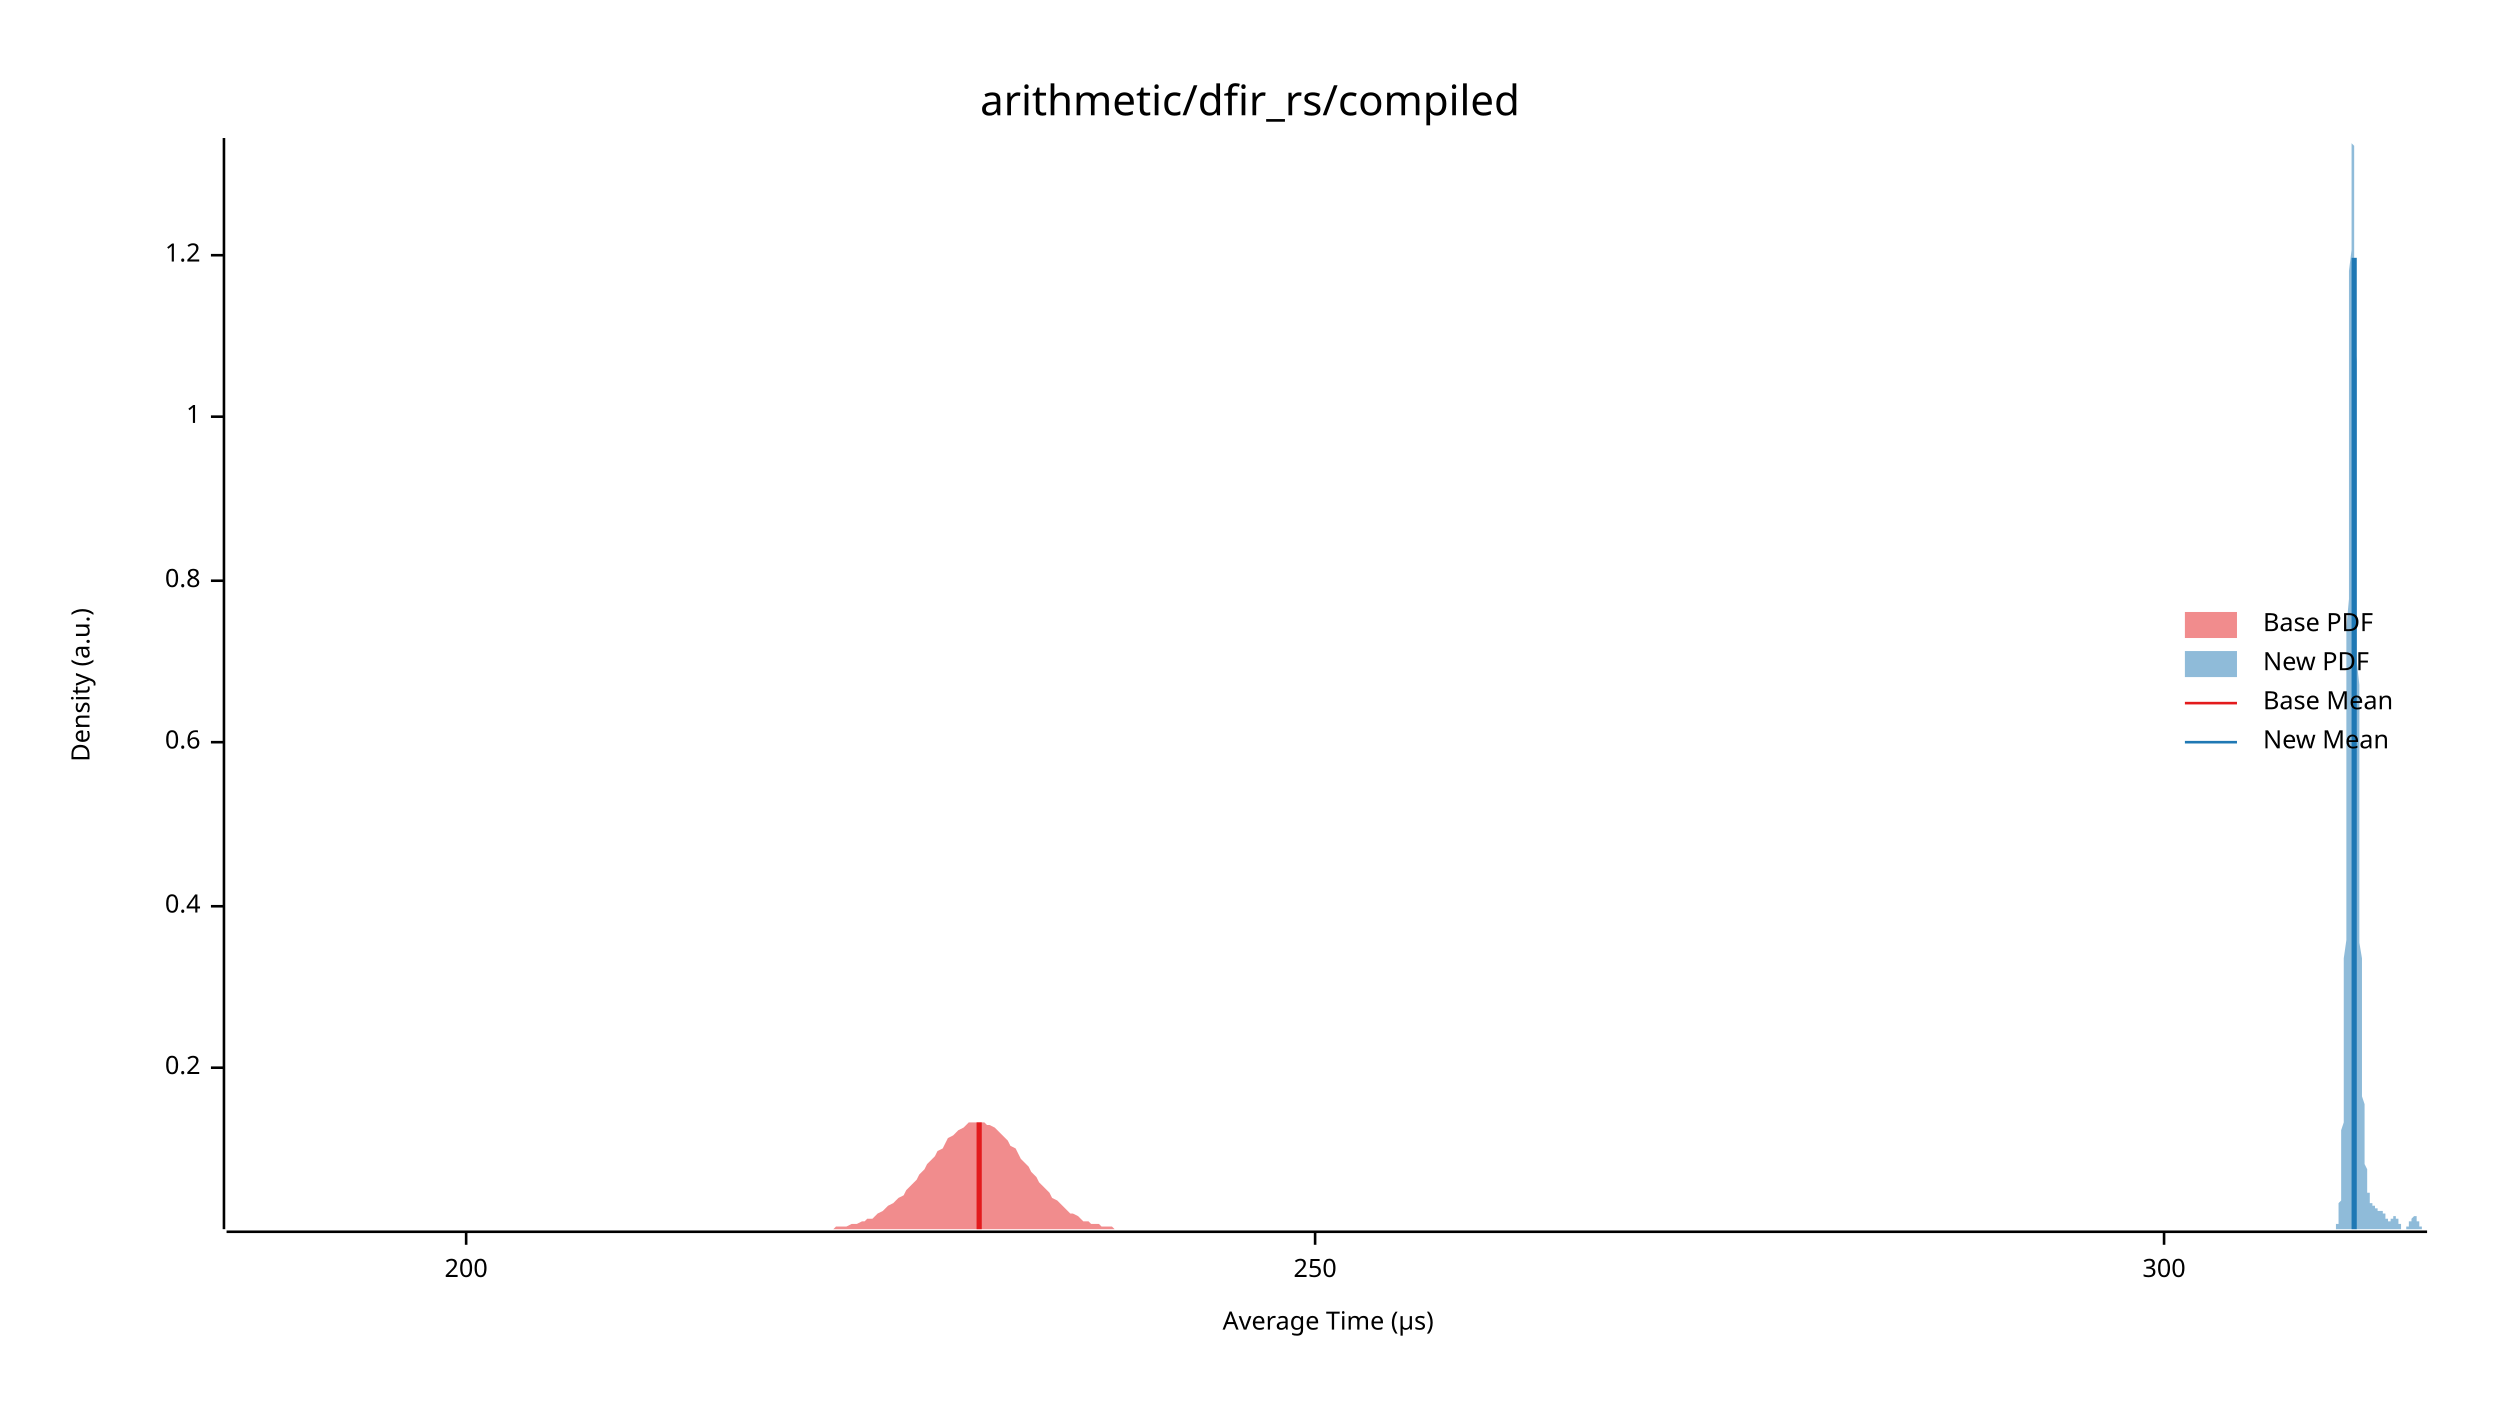
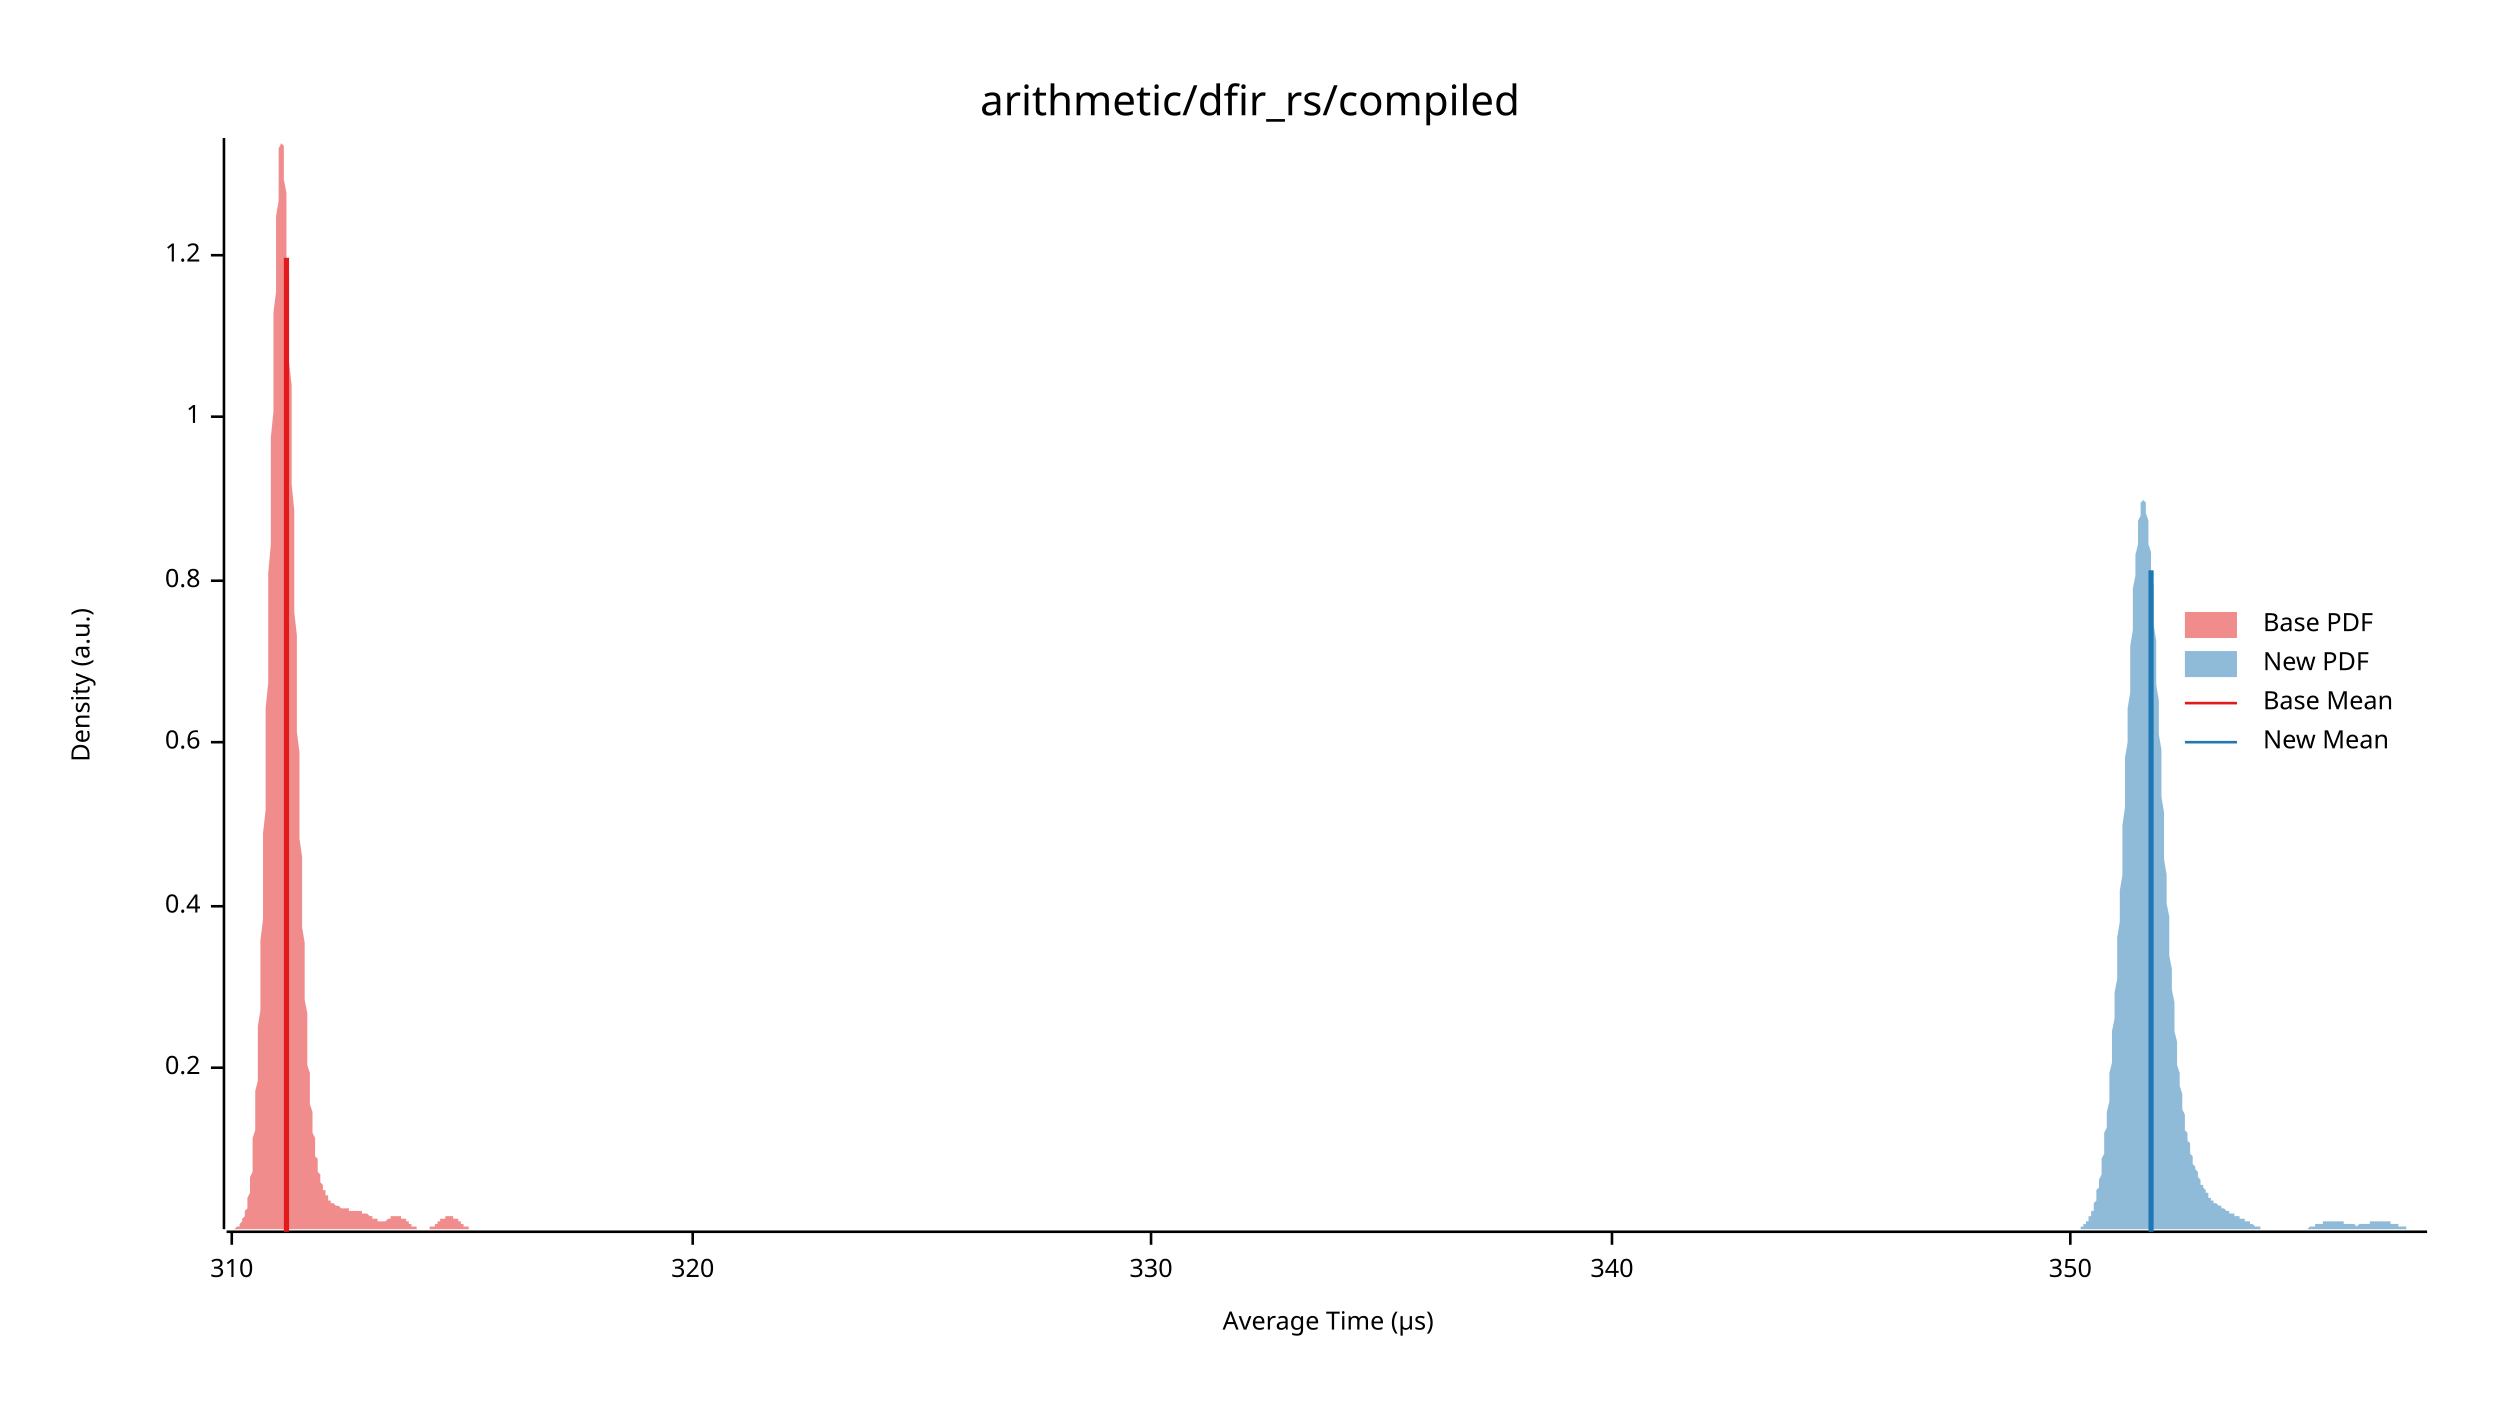
<svg xmlns="http://www.w3.org/2000/svg" width="960" height="540" viewBox="0 0 960 540">
  <text x="480" y="32" dy="0.76em" text-anchor="middle" font-family="sans-serif" font-size="16.129" opacity="1" fill="#000000">
arithmetic/dfir_rs/compiled
</text>
  <text x="27" y="263" dy="0.76em" text-anchor="middle" font-family="sans-serif" font-size="9.677" opacity="1" fill="#000000" transform="rotate(270, 27, 263)">
Density (a.u.)
</text>
  <text x="510" y="513" dy="-0.5ex" text-anchor="middle" font-family="sans-serif" font-size="9.677" opacity="1" fill="#000000">
Average Time (µs)
</text>
  <polyline fill="none" opacity="1" stroke="#000000" stroke-width="1" points="86,53 86,472 " />
  <text x="77" y="410" dy="0.5ex" text-anchor="end" font-family="sans-serif" font-size="9.677" opacity="1" fill="#000000">
0.2
</text>
  <polyline fill="none" opacity="1" stroke="#000000" stroke-width="1" points="81,410 86,410 " />
  <text x="77" y="348" dy="0.5ex" text-anchor="end" font-family="sans-serif" font-size="9.677" opacity="1" fill="#000000">
0.4
</text>
  <polyline fill="none" opacity="1" stroke="#000000" stroke-width="1" points="81,348 86,348 " />
  <text x="77" y="285" dy="0.5ex" text-anchor="end" font-family="sans-serif" font-size="9.677" opacity="1" fill="#000000">
0.6
</text>
  <polyline fill="none" opacity="1" stroke="#000000" stroke-width="1" points="81,285 86,285 " />
  <text x="77" y="223" dy="0.5ex" text-anchor="end" font-family="sans-serif" font-size="9.677" opacity="1" fill="#000000">
0.8
</text>
  <polyline fill="none" opacity="1" stroke="#000000" stroke-width="1" points="81,223 86,223 " />
  <text x="77" y="160" dy="0.5ex" text-anchor="end" font-family="sans-serif" font-size="9.677" opacity="1" fill="#000000">
1
</text>
  <polyline fill="none" opacity="1" stroke="#000000" stroke-width="1" points="81,160 86,160 " />
  <text x="77" y="98" dy="0.5ex" text-anchor="end" font-family="sans-serif" font-size="9.677" opacity="1" fill="#000000">
1.2
</text>
  <polyline fill="none" opacity="1" stroke="#000000" stroke-width="1" points="81,98 86,98 " />
  <polyline fill="none" opacity="1" stroke="#000000" stroke-width="1" points="87,473 932,473 " />
-   <text x="179" y="483" dy="0.76em" text-anchor="middle" font-family="sans-serif" font-size="9.677" opacity="1" fill="#000000">
- 200
+   <text x="89" y="483" dy="0.76em" text-anchor="middle" font-family="sans-serif" font-size="9.677" opacity="1" fill="#000000">
+ 310
</text>
-   <polyline fill="none" opacity="1" stroke="#000000" stroke-width="1" points="179,473 179,478 " />
-   <text x="505" y="483" dy="0.76em" text-anchor="middle" font-family="sans-serif" font-size="9.677" opacity="1" fill="#000000">
- 250
+   <polyline fill="none" opacity="1" stroke="#000000" stroke-width="1" points="89,473 89,478 " />
+   <text x="266" y="483" dy="0.76em" text-anchor="middle" font-family="sans-serif" font-size="9.677" opacity="1" fill="#000000">
+ 320
</text>
-   <polyline fill="none" opacity="1" stroke="#000000" stroke-width="1" points="505,473 505,478 " />
-   <text x="831" y="483" dy="0.76em" text-anchor="middle" font-family="sans-serif" font-size="9.677" opacity="1" fill="#000000">
- 300
+   <polyline fill="none" opacity="1" stroke="#000000" stroke-width="1" points="266,473 266,478 " />
+   <text x="442" y="483" dy="0.76em" text-anchor="middle" font-family="sans-serif" font-size="9.677" opacity="1" fill="#000000">
+ 330
</text>
-   <polyline fill="none" opacity="1" stroke="#000000" stroke-width="1" points="831,473 831,478 " />
-   <polygon opacity="0.5" fill="#E31A1C" points="87,472 88,472 89,472 91,472 92,472 93,472 95,472 96,472 97,472 99,472 100,472 101,472 103,472 104,472 105,472 107,472 108,472 109,472 111,472 112,472 113,472 115,472 116,472 117,472 119,472 120,472 121,472 123,472 124,472 125,472 127,472 128,472 129,472 131,472 132,472 133,472 135,472 136,472 137,472 139,472 140,472 141,472 143,472 144,472 145,472 147,472 148,472 149,472 151,472 152,472 153,472 155,472 156,472 157,472 159,472 160,472 161,472 163,472 164,472 165,472 167,472 168,472 169,472 171,472 172,472 173,472 175,472 176,472 177,472 179,472 180,472 181,472 183,472 184,472 185,472 187,472 188,472 189,472 191,472 192,472 193,472 195,472 196,472 197,472 199,472 200,472 201,472 203,472 204,472 205,472 207,472 208,472 209,472 211,472 212,472 213,472 215,472 216,472 217,472 219,472 220,472 221,472 223,472 224,472 225,472 227,472 228,472 229,472 231,472 232,472 233,472 235,472 236,472 237,472 239,472 240,472 241,472 243,472 244,472 245,472 247,472 248,472 249,472 251,472 252,472 253,472 255,472 256,472 257,472 259,472 260,472 261,472 263,472 264,472 265,472 267,472 268,472 269,472 271,472 272,472 273,472 275,472 276,472 277,472 279,472 280,472 281,472 283,472 284,472 285,472 287,472 288,472 289,472 291,472 292,472 293,472 295,472 296,472 297,472 299,472 300,472 301,472 303,472 304,472 305,472 307,472 308,472 309,472 311,472 312,472 313,472 315,472 316,472 317,472 319,472 320,472 321,471 323,471 324,471 325,471 327,470 328,470 329,470 331,469 332,469 333,468 335,468 336,467 337,466 339,465 340,464 341,463 343,462 344,461 345,460 347,459 348,457 349,456 351,454 352,453 353,451 355,449 356,447 357,446 359,444 360,442 362,441 363,439 364,437 366,436 367,435 368,434 370,433 371,432 372,431 374,431 375,431 376,431 378,431 379,432 380,432 382,433 383,434 384,435 386,437 387,438 388,440 390,441 391,443 392,445 394,447 395,448 396,450 398,452 399,454 400,455 402,457 403,458 404,460 406,461 407,462 408,463 410,465 411,466 412,466 414,467 415,468 416,469 418,469 419,470 420,470 422,470 423,471 424,471 426,471 427,471 428,472 430,472 431,472 432,472 434,472 435,472 436,472 438,472 439,472 440,472 442,472 443,472 444,472 446,472 447,472 448,472 450,472 451,472 452,472 454,472 455,472 456,472 458,472 459,472 460,472 462,472 463,472 464,472 466,472 467,472 468,472 470,472 471,472 472,472 474,472 475,472 476,472 478,472 479,472 480,472 482,472 483,472 484,472 486,472 487,472 488,472 490,472 491,472 492,472 494,472 495,472 496,472 498,472 499,472 500,472 502,472 503,472 504,472 506,472 507,472 508,472 510,472 511,472 512,472 514,472 515,472 516,472 518,472 519,472 520,472 522,472 523,472 524,472 526,472 527,472 528,472 530,472 531,472 532,472 534,472 535,472 536,472 538,472 539,472 540,472 542,472 543,472 544,472 546,472 547,472 548,472 550,472 551,472 552,472 554,472 555,472 556,472 558,472 559,472 560,472 562,472 563,472 564,472 566,472 567,472 568,472 570,472 571,472 572,472 574,472 575,472 576,472 578,472 579,472 580,472 582,472 583,472 584,472 586,472 587,472 588,472 590,472 591,472 592,472 594,472 595,472 596,472 598,472 599,472 600,472 602,472 603,472 604,472 606,472 607,472 608,472 610,472 611,472 612,472 614,472 615,472 616,472 618,472 619,472 620,472 622,472 623,472 624,472 626,472 627,472 628,472 630,472 631,472 632,472 634,472 635,472 636,472 638,472 639,472 641,472 642,472 643,472 645,472 646,472 647,472 649,472 650,472 651,472 653,472 654,472 655,472 657,472 658,472 659,472 661,472 662,472 663,472 665,472 666,472 667,472 669,472 670,472 671,472 673,472 674,472 675,472 677,472 678,472 679,472 681,472 682,472 683,472 685,472 686,472 687,472 689,472 690,472 691,472 693,472 694,472 695,472 697,472 698,472 699,472 701,472 702,472 703,472 705,472 706,472 707,472 709,472 710,472 711,472 713,472 714,472 715,472 717,472 718,472 719,472 721,472 722,472 723,472 725,472 726,472 727,472 729,472 730,472 731,472 733,472 734,472 735,472 737,472 738,472 739,472 741,472 742,472 743,472 745,472 746,472 747,472 749,472 750,472 751,472 753,472 753,472 87,472 " />
-   <polygon opacity="0.5" fill="#1F78B4" points="895,472 895,472 896,472 896,472 896,472 896,472 896,472 896,472 896,472 896,472 896,472 896,472 896,472 896,472 896,472 896,472 897,472 897,472 897,472 897,472 897,472 897,471 897,471 897,471 897,471 897,471 897,471 897,470 897,470 897,470 898,470 898,469 898,469 898,469 898,468 898,468 898,467 898,467 898,466 898,465 898,465 898,464 898,463 898,462 899,461 899,460 899,458 899,457 899,455 899,454 899,452 899,450 899,448 899,445 899,443 899,440 899,437 899,434 900,431 900,427 900,423 900,419 900,415 900,410 900,405 900,400 900,394 900,388 900,382 900,375 900,368 901,361 901,353 901,345 901,337 901,329 901,320 901,311 901,301 901,292 901,282 901,272 901,262 901,251 901,241 902,230 902,220 902,209 902,199 902,188 902,178 902,168 902,158 902,148 902,138 902,129 902,120 902,112 902,104 903,96 903,89 903,83 903,77 903,72 903,67 903,63 903,60 903,57 903,55 903,54 903,53 903,54 903,55 904,56 904,58 904,61 904,65 904,69 904,74 904,79 904,85 904,92 904,99 904,106 904,114 904,122 904,131 905,139 905,148 905,158 905,167 905,177 905,186 905,196 905,206 905,215 905,225 905,235 905,244 905,254 906,263 906,272 906,281 906,289 906,298 906,306 906,314 906,322 906,329 906,336 906,343 906,350 906,356 906,362 907,368 907,373 907,379 907,384 907,388 907,393 907,397 907,401 907,405 907,409 907,412 907,416 907,419 907,421 908,424 908,427 908,429 908,431 908,433 908,435 908,437 908,439 908,441 908,442 908,444 908,445 908,446 908,447 909,449 909,450 909,451 909,451 909,452 909,453 909,454 909,455 909,455 909,456 909,456 909,457 909,457 909,458 910,458 910,459 910,459 910,459 910,460 910,460 910,460 910,460 910,461 910,461 910,461 910,461 910,462 911,462 911,462 911,462 911,462 911,462 911,462 911,463 911,463 911,463 911,463 911,463 911,463 911,463 911,463 912,463 912,463 912,463 912,464 912,464 912,464 912,464 912,464 912,464 912,464 912,464 912,464 912,464 912,464 913,464 913,464 913,464 913,464 913,464 913,464 913,465 913,465 913,465 913,465 913,465 913,465 913,465 913,465 914,465 914,465 914,465 914,465 914,465 914,465 914,465 914,465 914,465 914,465 914,465 914,465 914,465 914,465 915,465 915,465 915,465 915,465 915,466 915,466 915,466 915,466 915,466 915,466 915,466 915,466 915,466 915,466 916,466 916,466 916,467 916,467 916,467 916,467 916,467 916,467 916,467 916,467 916,468 916,468 916,468 917,468 917,468 917,468 917,468 917,468 917,469 917,469 917,469 917,469 917,469 917,469 917,469 917,469 917,469 918,469 918,469 918,469 918,469 918,469 918,469 918,469 918,469 918,469 918,468 918,468 918,468 918,468 918,468 919,468 919,468 919,468 919,468 919,468 919,467 919,467 919,467 919,467 919,467 919,467 919,467 919,467 919,467 920,467 920,467 920,467 920,467 920,467 920,467 920,467 920,467 920,467 920,467 920,467 920,467 920,468 920,468 921,468 921,468 921,468 921,468 921,468 921,469 921,469 921,469 921,469 921,469 921,469 921,470 921,470 922,470 922,470 922,470 922,470 922,471 922,471 922,471 922,471 922,471 922,471 922,471 922,471 922,471 922,472 923,472 923,472 923,472 923,472 923,472 923,472 923,472 923,472 923,472 923,472 923,472 923,472 923,472 923,472 924,472 924,472 924,472 924,472 924,472 924,472 924,472 924,472 924,472 924,472 924,472 924,472 924,471 924,471 925,471 925,471 925,471 925,471 925,471 925,471 925,471 925,470 925,470 925,470 925,470 925,470 925,470 925,469 926,469 926,469 926,469 926,469 926,469 926,468 926,468 926,468 926,468 926,468 926,468 926,468 926,468 927,467 927,467 927,467 927,467 927,467 927,467 927,467 927,467 927,467 927,467 927,467 927,467 927,467 927,467 928,467 928,467 928,467 928,467 928,468 928,468 928,468 928,468 928,468 928,468 928,468 928,469 928,469 928,469 929,469 929,469 929,469 929,470 929,470 929,470 929,470 929,470 929,470 929,470 929,471 929,471 929,471 929,471 930,471 930,471 930,471 930,471 930,472 930,472 930,472 930,472 930,472 930,472 930,472 930,472 930,472 930,472 931,472 931,472 931,472 931,472 931,472 931,472 931,472 931,472 931,472 931,472 931,472 931,472 931,472 932,472 932,472 895,472 " />
-   <polyline fill="none" opacity="1" stroke="#E31A1C" stroke-width="2" points="376,472 376,431 " />
-   <polyline fill="none" opacity="1" stroke="#1F78B4" stroke-width="2" points="904,472 904,99 " />
+   <polyline fill="none" opacity="1" stroke="#000000" stroke-width="1" points="442,473 442,478 " />
+   <text x="619" y="483" dy="0.76em" text-anchor="middle" font-family="sans-serif" font-size="9.677" opacity="1" fill="#000000">
+ 340
+ </text>
+   <polyline fill="none" opacity="1" stroke="#000000" stroke-width="1" points="619,473 619,478 " />
+   <text x="795" y="483" dy="0.76em" text-anchor="middle" font-family="sans-serif" font-size="9.677" opacity="1" fill="#000000">
+ 350
+ </text>
+   <polyline fill="none" opacity="1" stroke="#000000" stroke-width="1" points="795,473 795,478 " />
+   <polygon opacity="0.5" fill="#E31A1C" points="87,472 87,472 87,472 87,472 87,472 87,472 88,472 88,472 88,472 88,472 88,472 89,472 89,472 89,472 89,472 89,472 90,472 90,472 90,472 90,472 90,472 91,471 91,471 91,471 91,471 91,471 92,471 92,470 92,470 92,470 92,470 93,469 93,469 93,469 93,468 93,468 94,467 94,467 94,466 94,465 94,465 95,464 95,463 95,462 95,461 95,460 96,458 96,457 96,455 96,454 96,452 97,450 97,448 97,445 97,443 97,440 97,437 98,434 98,431 98,427 98,423 98,419 99,415 99,410 99,405 99,400 99,394 100,388 100,382 100,375 100,368 100,361 101,353 101,345 101,337 101,329 101,320 102,311 102,301 102,292 102,282 102,272 103,262 103,251 103,241 103,230 103,220 104,209 104,199 104,188 104,178 104,168 105,158 105,148 105,138 105,129 105,120 106,112 106,104 106,96 106,89 106,83 107,77 107,72 107,67 107,63 107,60 107,57 108,55 108,54 108,53 108,54 108,55 109,56 109,58 109,61 109,65 109,69 110,74 110,79 110,85 110,92 110,99 111,106 111,114 111,122 111,131 111,139 112,148 112,158 112,167 112,177 112,186 113,196 113,206 113,215 113,225 113,235 114,244 114,254 114,263 114,272 114,281 115,289 115,298 115,306 115,314 115,322 116,329 116,336 116,343 116,350 116,356 117,362 117,368 117,373 117,379 117,384 118,389 118,393 118,397 118,401 118,405 118,409 119,412 119,416 119,419 119,422 119,424 120,427 120,429 120,431 120,434 120,435 121,437 121,439 121,441 121,442 121,444 122,445 122,446 122,447 122,449 122,450 123,451 123,451 123,452 123,453 123,454 124,455 124,455 124,456 124,456 124,457 125,457 125,458 125,458 125,459 125,459 126,459 126,460 126,460 126,460 126,461 127,461 127,461 127,461 127,461 127,462 128,462 128,462 128,462 128,462 128,462 128,462 129,463 129,463 129,463 129,463 129,463 130,463 130,463 130,463 130,463 130,463 131,464 131,464 131,464 131,464 131,464 132,464 132,464 132,464 132,464 132,464 133,464 133,464 133,464 133,464 133,464 134,464 134,464 134,465 134,465 134,465 135,465 135,465 135,465 135,465 135,465 136,465 136,465 136,465 136,465 136,465 137,465 137,465 137,465 137,465 137,465 138,465 138,465 138,465 138,465 138,465 138,465 139,465 139,465 139,466 139,466 139,466 140,466 140,466 140,466 140,466 140,466 141,466 141,466 141,466 141,466 141,466 142,467 142,467 142,467 142,467 142,467 143,467 143,467 143,467 143,468 143,468 144,468 144,468 144,468 144,468 144,468 145,468 145,469 145,469 145,469 145,469 146,469 146,469 146,469 146,469 146,469 147,469 147,469 147,469 147,469 147,469 148,469 148,469 148,469 148,469 148,469 149,468 149,468 149,468 149,468 149,468 149,468 150,468 150,468 150,468 150,467 150,467 151,467 151,467 151,467 151,467 151,467 152,467 152,467 152,467 152,467 152,467 153,467 153,467 153,467 153,467 153,467 154,467 154,467 154,467 154,468 154,468 155,468 155,468 155,468 155,468 155,468 156,468 156,469 156,469 156,469 156,469 157,469 157,469 157,470 157,470 157,470 158,470 158,470 158,470 158,471 158,471 159,471 159,471 159,471 159,471 159,471 159,471 160,471 160,472 160,472 160,472 160,472 161,472 161,472 161,472 161,472 161,472 162,472 162,472 162,472 162,472 162,472 163,472 163,472 163,472 163,472 163,472 164,472 164,472 164,472 164,472 164,472 165,472 165,472 165,472 165,471 165,471 166,471 166,471 166,471 166,471 166,471 167,471 167,471 167,470 167,470 167,470 168,470 168,470 168,470 168,470 168,469 169,469 169,469 169,469 169,469 169,469 169,468 170,468 170,468 170,468 170,468 170,468 171,468 171,467 171,467 171,467 171,467 172,467 172,467 172,467 172,467 172,467 173,467 173,467 173,467 173,467 173,467 174,467 174,467 174,467 174,467 174,468 175,468 175,468 175,468 175,468 175,468 176,468 176,469 176,469 176,469 176,469 177,469 177,469 177,470 177,470 177,470 178,470 178,470 178,470 178,471 178,471 179,471 179,471 179,471 179,471 179,471 180,471 180,471 180,472 180,472 180,472 180,472 181,472 181,472 181,472 181,472 181,472 182,472 182,472 182,472 182,472 182,472 183,472 183,472 183,472 183,472 183,472 184,472 184,472 184,472 184,472 184,472 184,472 87,472 " />
+   <polygon opacity="0.5" fill="#1F78B4" points="795,472 795,472 795,472 796,472 796,472 796,472 796,472 797,472 797,472 797,472 798,472 798,472 798,472 798,472 799,472 799,471 799,471 799,471 800,471 800,471 800,470 801,470 801,470 801,469 801,469 802,469 802,468 802,468 802,467 803,467 803,466 803,465 804,465 804,464 804,463 804,462 805,461 805,460 805,459 805,457 806,456 806,454 806,453 807,451 807,449 807,447 807,445 808,443 808,441 808,438 808,435 809,433 809,430 809,427 810,423 810,420 810,416 810,412 811,408 811,404 811,400 811,396 812,391 812,386 812,381 813,376 813,371 813,365 813,360 814,354 814,348 814,342 815,336 815,329 815,323 815,317 816,310 816,304 816,297 816,291 817,285 817,278 817,272 818,266 818,259 818,253 818,248 819,242 819,236 819,231 819,226 820,221 820,217 820,213 821,209 821,206 821,203 821,200 822,198 822,196 822,194 822,193 823,192 823,192 823,192 824,193 824,194 824,195 824,197 825,200 825,202 825,205 825,209 826,212 826,216 826,221 827,225 827,230 827,235 827,240 828,246 828,252 828,257 828,263 829,269 829,275 829,282 830,288 830,294 830,300 830,306 831,312 831,318 831,324 831,330 832,336 832,341 832,347 833,352 833,357 833,362 833,367 834,372 834,376 834,380 835,385 835,389 835,392 835,396 836,400 836,403 836,406 836,409 837,412 837,415 837,417 838,420 838,422 838,424 838,426 839,428 839,430 839,432 839,434 840,435 840,437 840,438 841,439 841,441 841,442 841,443 842,444 842,445 842,446 842,447 843,448 843,449 843,449 844,450 844,451 844,452 844,452 845,453 845,454 845,454 845,455 846,455 846,456 846,456 847,457 847,457 847,458 847,458 848,458 848,459 848,459 848,460 849,460 849,460 849,461 850,461 850,461 850,461 850,462 851,462 851,462 851,462 852,463 852,463 852,463 852,463 853,463 853,464 853,464 853,464 854,464 854,464 854,464 855,465 855,465 855,465 855,465 856,465 856,465 856,465 856,466 857,466 857,466 857,466 858,466 858,466 858,466 858,467 859,467 859,467 859,467 859,467 860,467 860,467 860,468 861,468 861,468 861,468 861,468 862,468 862,469 862,469 862,469 863,469 863,469 863,469 864,469 864,470 864,470 864,470 865,470 865,470 865,470 865,470 866,471 866,471 866,471 867,471 867,471 867,471 867,471 868,471 868,471 868,472 868,472 869,472 869,472 869,472 870,472 870,472 870,472 870,472 871,472 871,472 871,472 872,472 872,472 872,472 872,472 873,472 873,472 873,472 873,472 874,472 874,472 874,472 875,472 875,472 875,472 875,472 876,472 876,472 876,472 876,472 877,472 877,472 877,472 878,472 878,472 878,472 878,472 879,472 879,472 879,472 879,472 880,472 880,472 880,472 881,472 881,472 881,472 881,472 882,472 882,472 882,472 882,472 883,472 883,472 883,472 884,472 884,472 884,472 884,472 885,472 885,472 885,472 885,472 886,472 886,472 886,472 887,471 887,471 887,471 887,471 888,471 888,471 888,471 888,471 889,471 889,471 889,470 890,470 890,470 890,470 890,470 891,470 891,470 891,470 892,470 892,469 892,469 892,469 893,469 893,469 893,469 893,469 894,469 894,469 894,469 895,469 895,469 895,469 895,469 896,469 896,469 896,469 896,469 897,469 897,469 897,469 898,469 898,469 898,469 898,469 899,469 899,469 899,469 899,469 900,469 900,469 900,470 901,470 901,470 901,470 901,470 902,470 902,470 902,470 902,470 903,470 903,470 903,470 904,470 904,470 904,470 904,470 905,471 905,471 905,471 905,471 906,470 906,470 906,470 907,470 907,470 907,470 907,470 908,470 908,470 908,470 908,470 909,470 909,470 909,470 910,470 910,470 910,469 910,469 911,469 911,469 911,469 912,469 912,469 912,469 912,469 913,469 913,469 913,469 913,469 914,469 914,469 914,469 915,469 915,469 915,469 915,469 916,469 916,469 916,469 916,469 917,469 917,469 917,469 918,469 918,469 918,469 918,470 919,470 919,470 919,470 919,470 920,470 920,470 920,470 921,470 921,470 921,471 921,471 922,471 922,471 922,471 922,471 923,471 923,471 923,471 924,471 924,472 924,472 924,472 925,472 925,472 925,472 925,472 926,472 926,472 926,472 927,472 927,472 927,472 927,472 928,472 928,472 928,472 928,472 929,472 929,472 929,472 930,472 930,472 930,472 930,472 931,472 931,472 931,472 932,472 932,472 795,472 " />
+   <polyline fill="none" opacity="1" stroke="#E31A1C" stroke-width="2" points="110,473 110,99 " />
+   <polyline fill="none" opacity="1" stroke="#1F78B4" stroke-width="2" points="826,473 826,219 " />
  <text x="869" y="235" dy="0.76em" text-anchor="start" font-family="sans-serif" font-size="9.677" opacity="1" fill="#000000">
Base PDF
</text>
  <text x="869" y="250" dy="0.76em" text-anchor="start" font-family="sans-serif" font-size="9.677" opacity="1" fill="#000000">
New PDF
</text>
  <text x="869" y="265" dy="0.76em" text-anchor="start" font-family="sans-serif" font-size="9.677" opacity="1" fill="#000000">
Base Mean
</text>
  <text x="869" y="280" dy="0.76em" text-anchor="start" font-family="sans-serif" font-size="9.677" opacity="1" fill="#000000">
New Mean
</text>
  <rect x="839" y="235" width="20" height="10" opacity="0.5" fill="#E31A1C" stroke="none" />
  <rect x="839" y="250" width="20" height="10" opacity="0.5" fill="#1F78B4" stroke="none" />
  <polyline fill="none" opacity="1" stroke="#E31A1C" stroke-width="1" points="839,270 859,270 " />
  <polyline fill="none" opacity="1" stroke="#1F78B4" stroke-width="1" points="839,285 859,285 " />
</svg>
